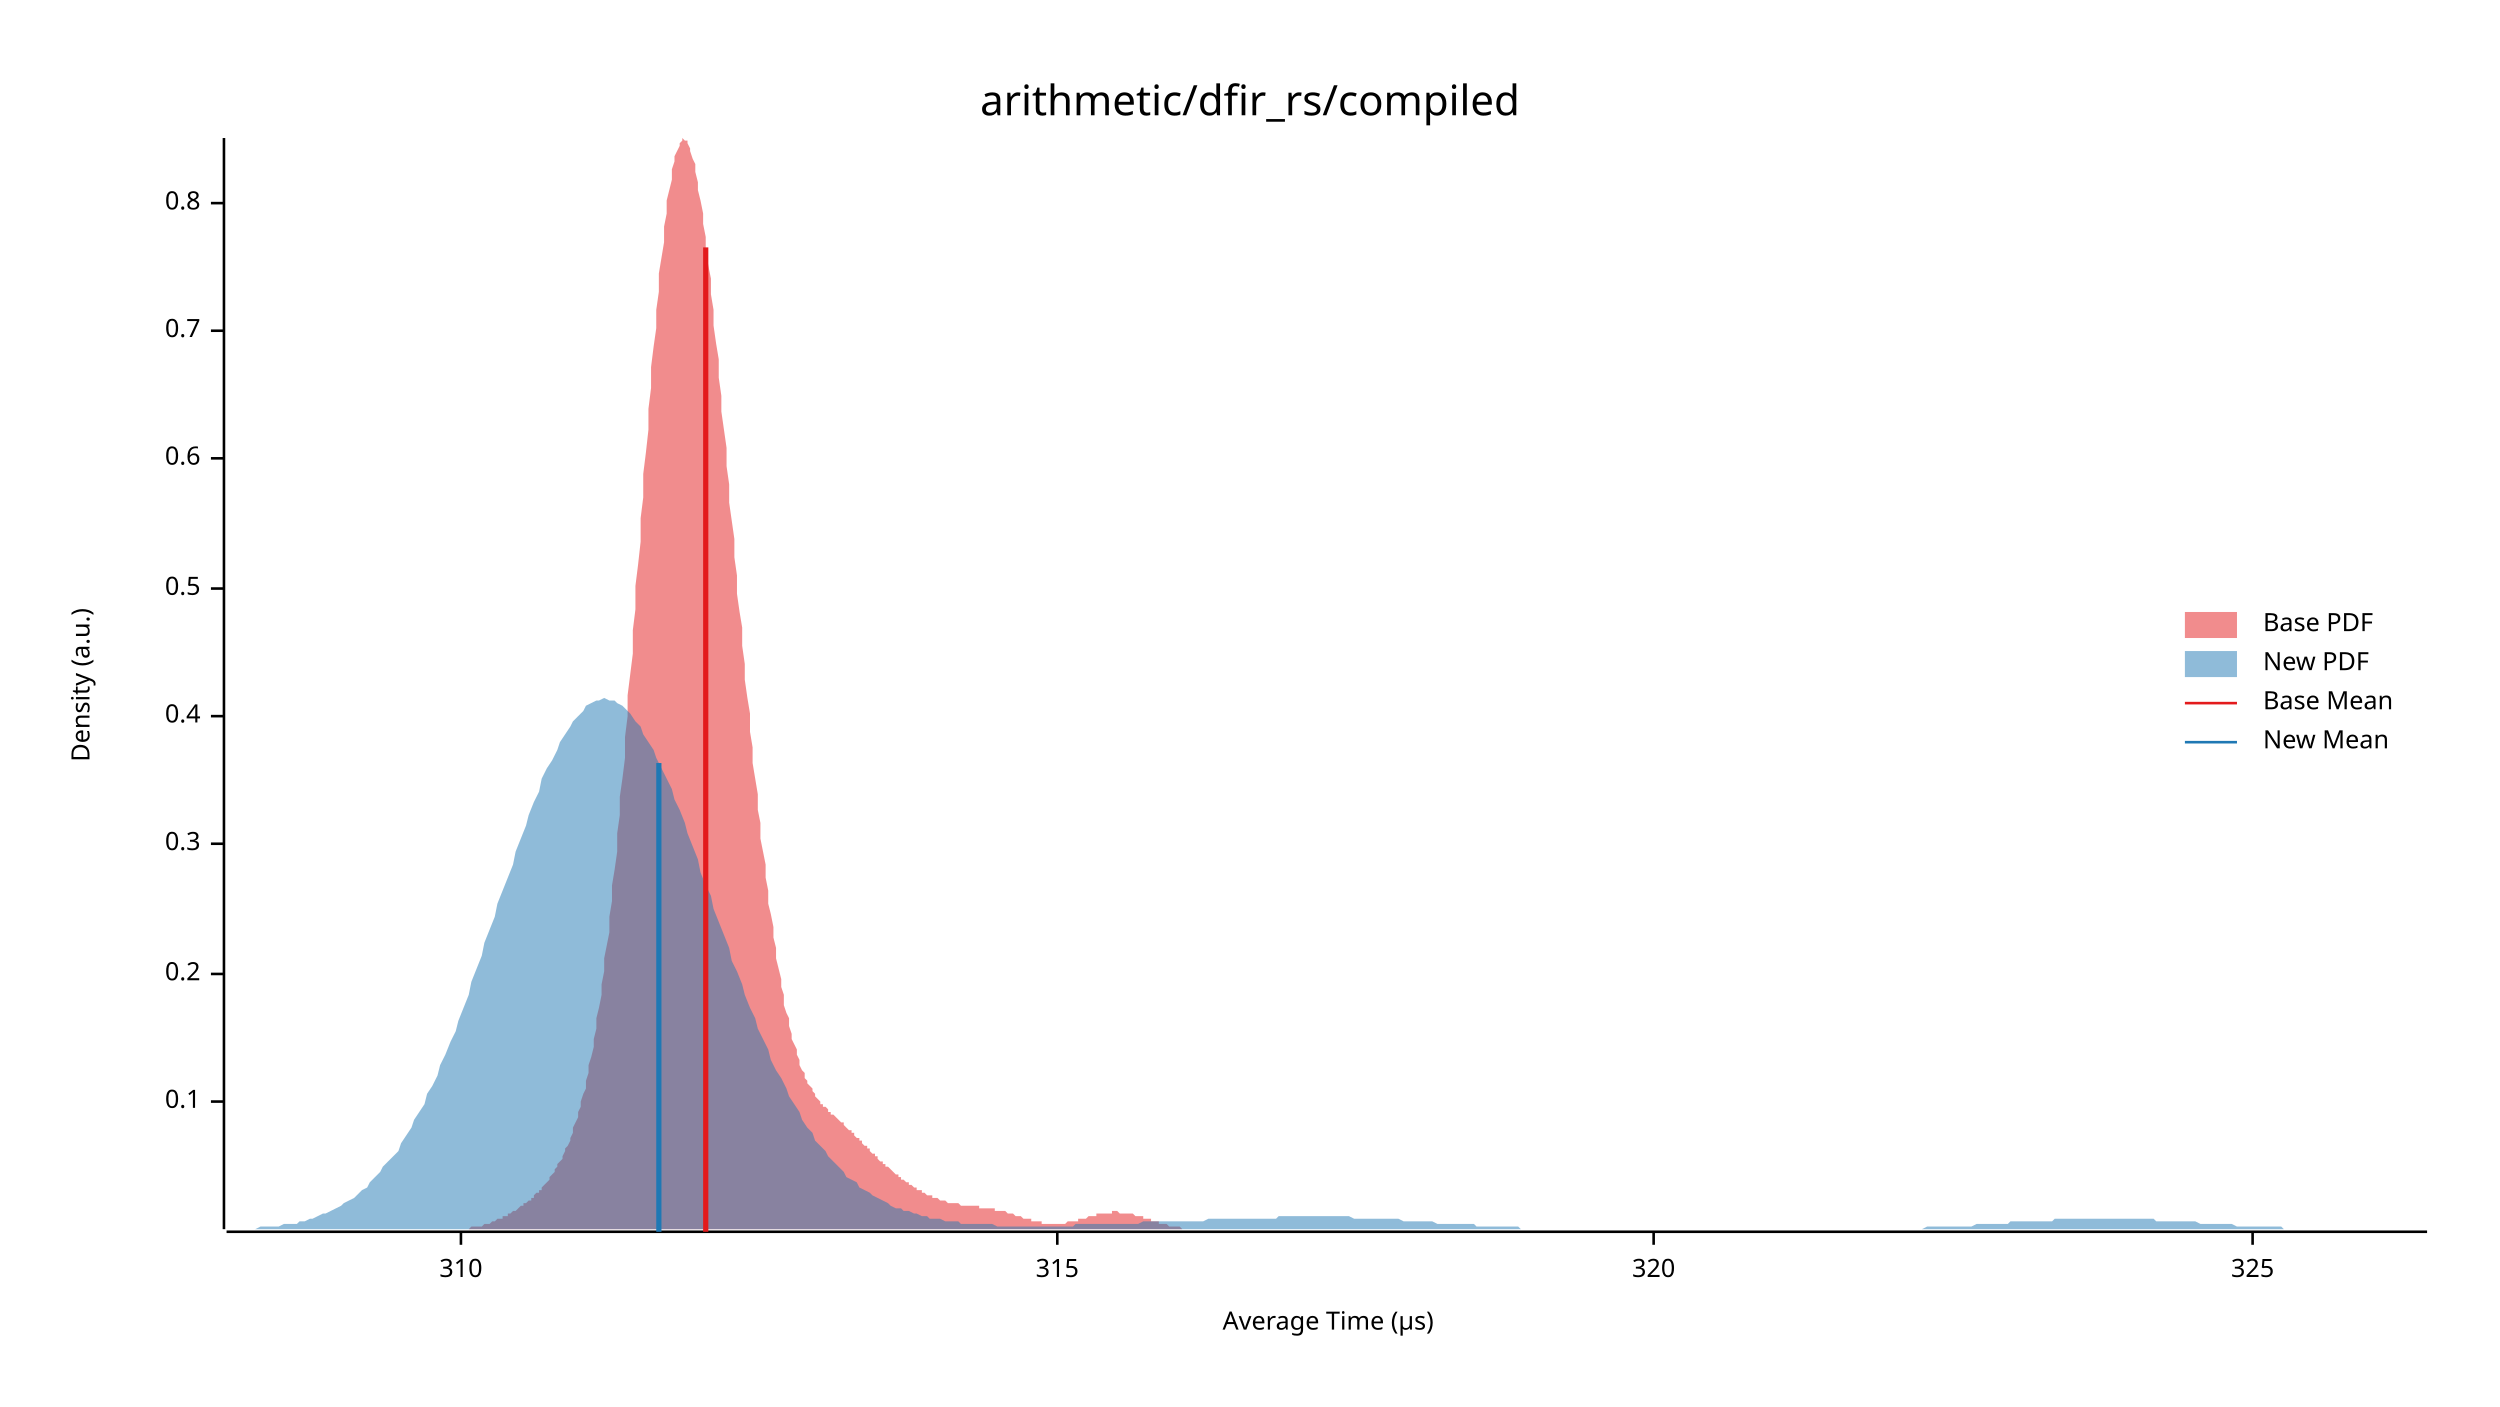
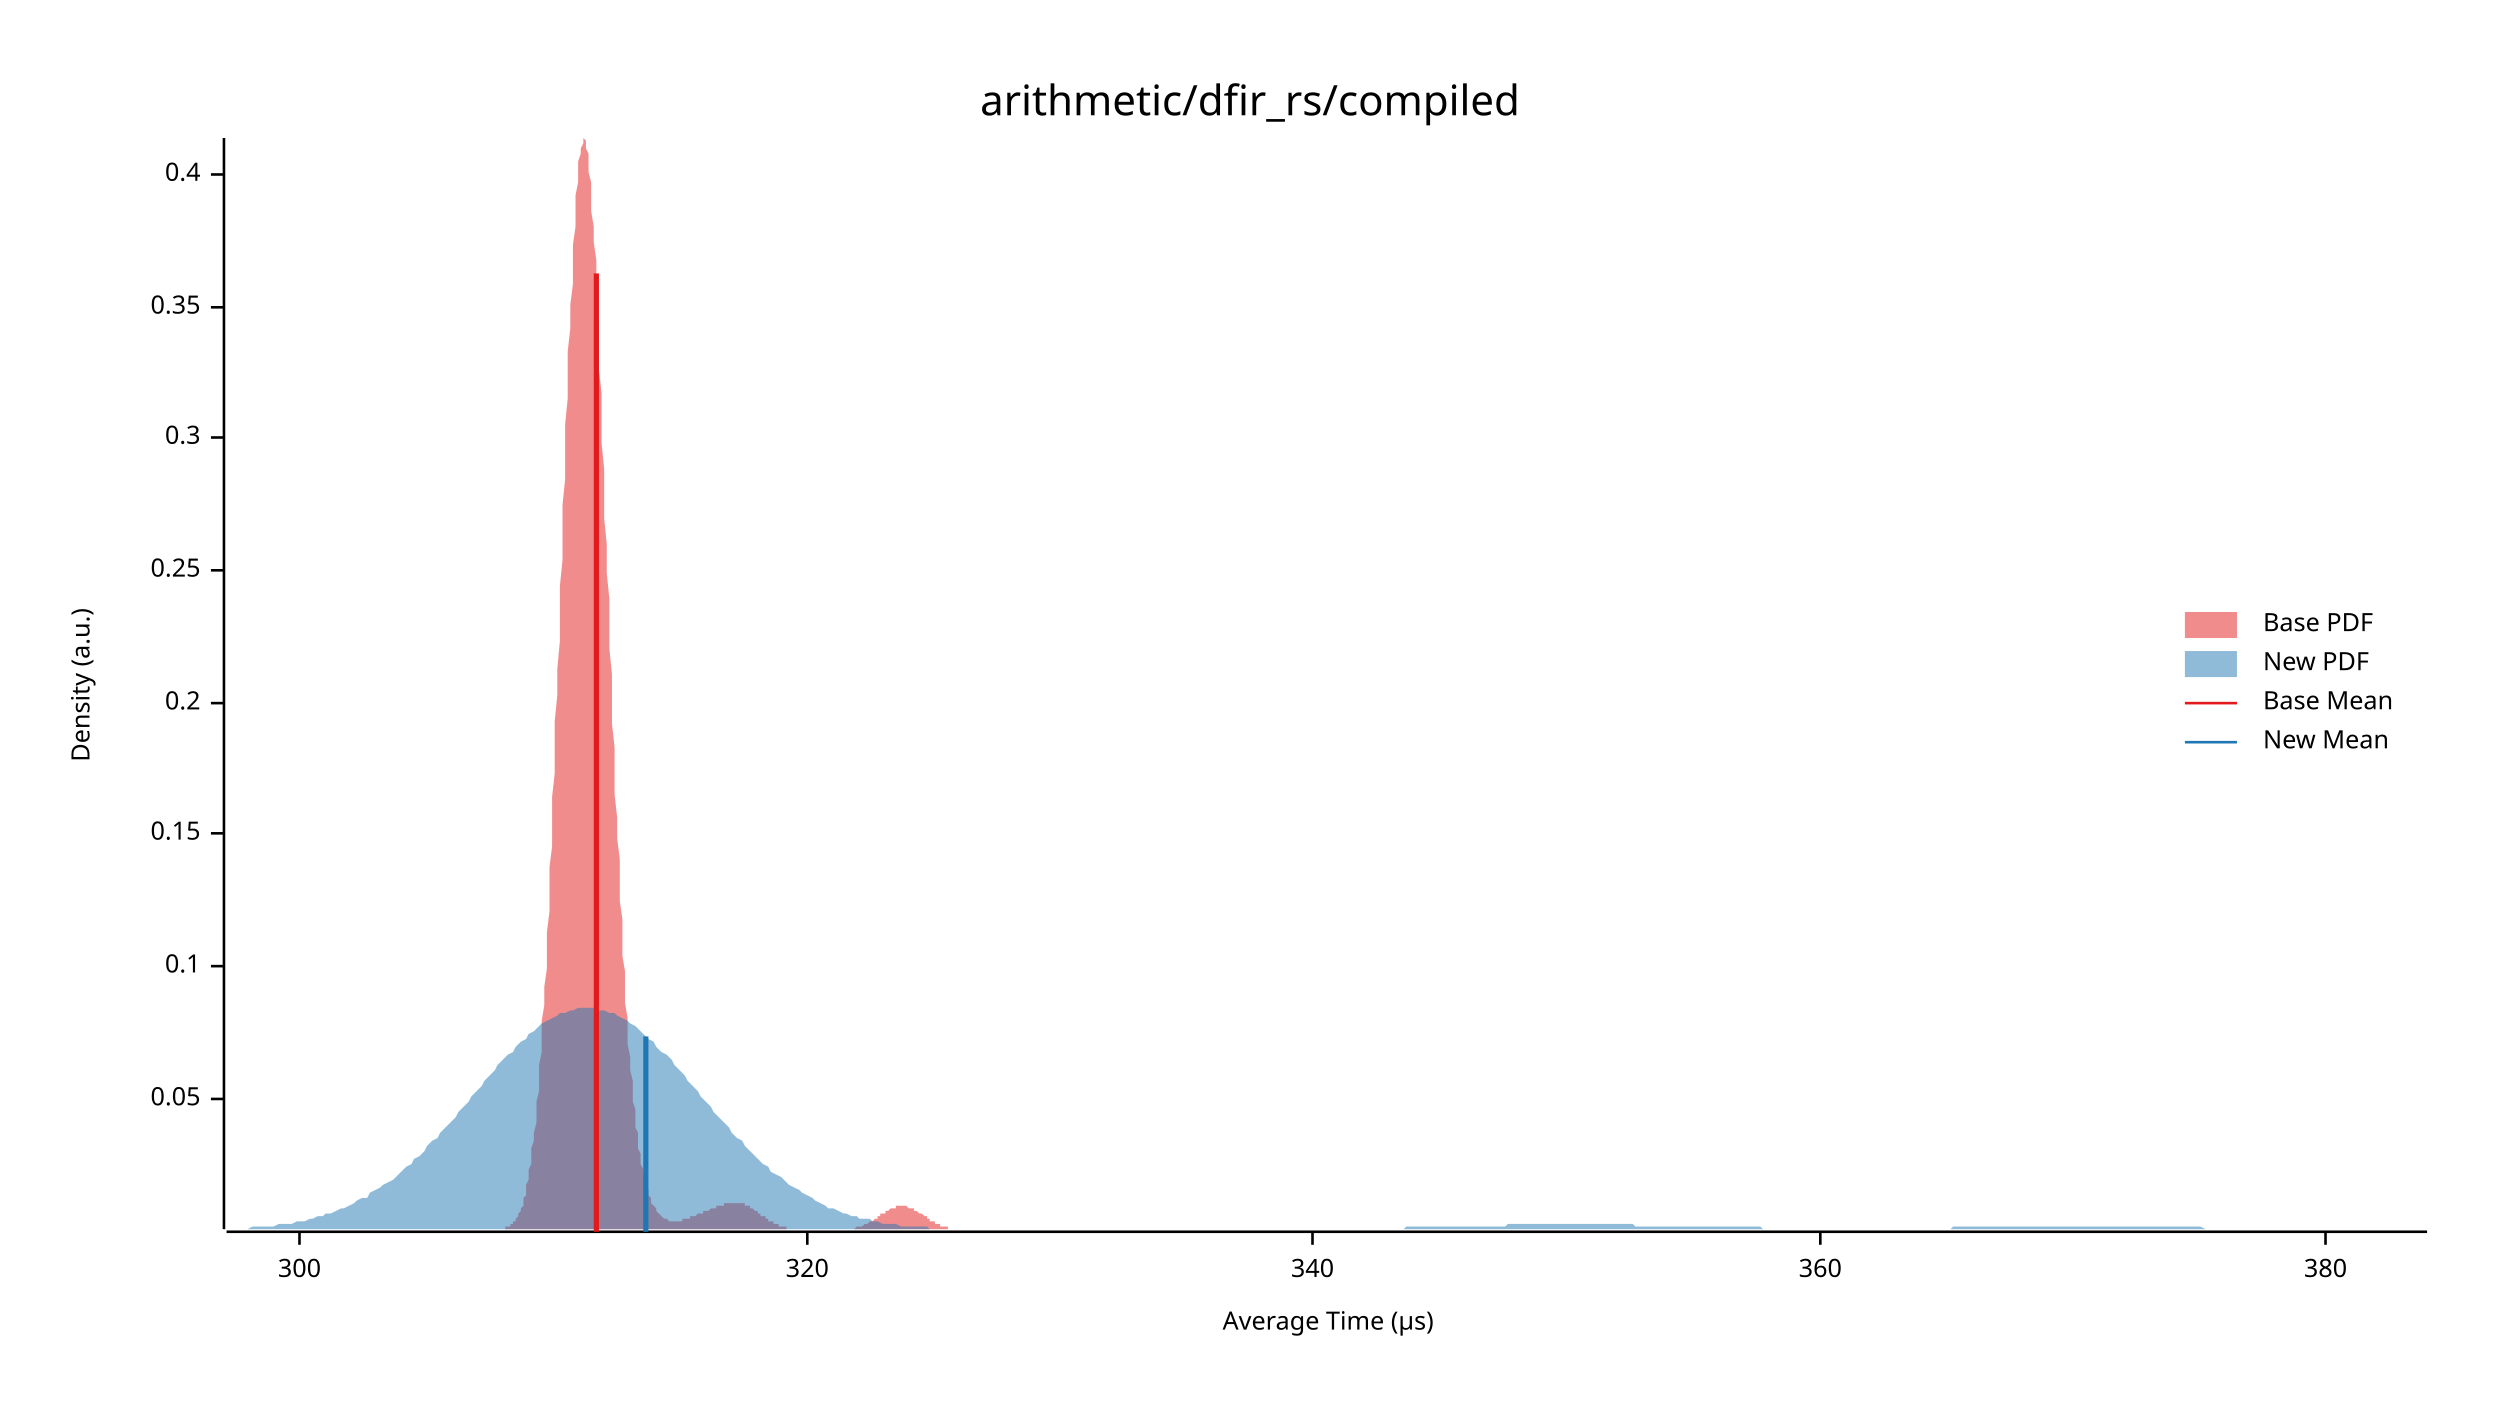
<svg xmlns="http://www.w3.org/2000/svg" width="960" height="540" viewBox="0 0 960 540">
  <text x="480" y="32" dy="0.76em" text-anchor="middle" font-family="sans-serif" font-size="16.129" opacity="1" fill="#000000">
arithmetic/dfir_rs/compiled
</text>
  <text x="27" y="263" dy="0.76em" text-anchor="middle" font-family="sans-serif" font-size="9.677" opacity="1" fill="#000000" transform="rotate(270, 27, 263)">
Density (a.u.)
</text>
  <text x="510" y="513" dy="-0.5ex" text-anchor="middle" font-family="sans-serif" font-size="9.677" opacity="1" fill="#000000">
Average Time (µs)
</text>
  <polyline fill="none" opacity="1" stroke="#000000" stroke-width="1" points="86,53 86,472 " />
-   <text x="77" y="423" dy="0.5ex" text-anchor="end" font-family="sans-serif" font-size="9.677" opacity="1" fill="#000000">
+   <text x="77" y="422" dy="0.5ex" text-anchor="end" font-family="sans-serif" font-size="9.677" opacity="1" fill="#000000">
+ 0.05
+ </text>
+   <polyline fill="none" opacity="1" stroke="#000000" stroke-width="1" points="81,422 86,422 " />
+   <text x="77" y="371" dy="0.5ex" text-anchor="end" font-family="sans-serif" font-size="9.677" opacity="1" fill="#000000">
0.1
</text>
-   <polyline fill="none" opacity="1" stroke="#000000" stroke-width="1" points="81,423 86,423 " />
-   <text x="77" y="374" dy="0.5ex" text-anchor="end" font-family="sans-serif" font-size="9.677" opacity="1" fill="#000000">
+   <polyline fill="none" opacity="1" stroke="#000000" stroke-width="1" points="81,371 86,371 " />
+   <text x="77" y="320" dy="0.5ex" text-anchor="end" font-family="sans-serif" font-size="9.677" opacity="1" fill="#000000">
+ 0.15
+ </text>
+   <polyline fill="none" opacity="1" stroke="#000000" stroke-width="1" points="81,320 86,320 " />
+   <text x="77" y="270" dy="0.5ex" text-anchor="end" font-family="sans-serif" font-size="9.677" opacity="1" fill="#000000">
0.2
</text>
-   <polyline fill="none" opacity="1" stroke="#000000" stroke-width="1" points="81,374 86,374 " />
-   <text x="77" y="324" dy="0.5ex" text-anchor="end" font-family="sans-serif" font-size="9.677" opacity="1" fill="#000000">
+   <polyline fill="none" opacity="1" stroke="#000000" stroke-width="1" points="81,270 86,270 " />
+   <text x="77" y="219" dy="0.5ex" text-anchor="end" font-family="sans-serif" font-size="9.677" opacity="1" fill="#000000">
+ 0.25
+ </text>
+   <polyline fill="none" opacity="1" stroke="#000000" stroke-width="1" points="81,219 86,219 " />
+   <text x="77" y="168" dy="0.5ex" text-anchor="end" font-family="sans-serif" font-size="9.677" opacity="1" fill="#000000">
0.3
</text>
-   <polyline fill="none" opacity="1" stroke="#000000" stroke-width="1" points="81,324 86,324 " />
-   <text x="77" y="275" dy="0.5ex" text-anchor="end" font-family="sans-serif" font-size="9.677" opacity="1" fill="#000000">
+   <polyline fill="none" opacity="1" stroke="#000000" stroke-width="1" points="81,168 86,168 " />
+   <text x="77" y="118" dy="0.5ex" text-anchor="end" font-family="sans-serif" font-size="9.677" opacity="1" fill="#000000">
+ 0.35
+ </text>
+   <polyline fill="none" opacity="1" stroke="#000000" stroke-width="1" points="81,118 86,118 " />
+   <text x="77" y="67" dy="0.5ex" text-anchor="end" font-family="sans-serif" font-size="9.677" opacity="1" fill="#000000">
0.4
</text>
-   <polyline fill="none" opacity="1" stroke="#000000" stroke-width="1" points="81,275 86,275 " />
-   <text x="77" y="226" dy="0.5ex" text-anchor="end" font-family="sans-serif" font-size="9.677" opacity="1" fill="#000000">
- 0.5
+   <polyline fill="none" opacity="1" stroke="#000000" stroke-width="1" points="81,67 86,67 " />
+   <polyline fill="none" opacity="1" stroke="#000000" stroke-width="1" points="87,473 932,473 " />
+   <text x="115" y="483" dy="0.76em" text-anchor="middle" font-family="sans-serif" font-size="9.677" opacity="1" fill="#000000">
+ 300
</text>
-   <polyline fill="none" opacity="1" stroke="#000000" stroke-width="1" points="81,226 86,226 " />
-   <text x="77" y="176" dy="0.5ex" text-anchor="end" font-family="sans-serif" font-size="9.677" opacity="1" fill="#000000">
- 0.6
- </text>
-   <polyline fill="none" opacity="1" stroke="#000000" stroke-width="1" points="81,176 86,176 " />
-   <text x="77" y="127" dy="0.5ex" text-anchor="end" font-family="sans-serif" font-size="9.677" opacity="1" fill="#000000">
- 0.7
- </text>
-   <polyline fill="none" opacity="1" stroke="#000000" stroke-width="1" points="81,127 86,127 " />
-   <text x="77" y="78" dy="0.5ex" text-anchor="end" font-family="sans-serif" font-size="9.677" opacity="1" fill="#000000">
- 0.8
- </text>
-   <polyline fill="none" opacity="1" stroke="#000000" stroke-width="1" points="81,78 86,78 " />
-   <polyline fill="none" opacity="1" stroke="#000000" stroke-width="1" points="87,473 932,473 " />
-   <text x="177" y="483" dy="0.76em" text-anchor="middle" font-family="sans-serif" font-size="9.677" opacity="1" fill="#000000">
- 310
- </text>
-   <polyline fill="none" opacity="1" stroke="#000000" stroke-width="1" points="177,473 177,478 " />
-   <text x="406" y="483" dy="0.76em" text-anchor="middle" font-family="sans-serif" font-size="9.677" opacity="1" fill="#000000">
- 315
- </text>
-   <polyline fill="none" opacity="1" stroke="#000000" stroke-width="1" points="406,473 406,478 " />
-   <text x="635" y="483" dy="0.76em" text-anchor="middle" font-family="sans-serif" font-size="9.677" opacity="1" fill="#000000">
+   <polyline fill="none" opacity="1" stroke="#000000" stroke-width="1" points="115,473 115,478 " />
+   <text x="310" y="483" dy="0.76em" text-anchor="middle" font-family="sans-serif" font-size="9.677" opacity="1" fill="#000000">
320
</text>
-   <polyline fill="none" opacity="1" stroke="#000000" stroke-width="1" points="635,473 635,478 " />
-   <text x="865" y="483" dy="0.76em" text-anchor="middle" font-family="sans-serif" font-size="9.677" opacity="1" fill="#000000">
- 325
+   <polyline fill="none" opacity="1" stroke="#000000" stroke-width="1" points="310,473 310,478 " />
+   <text x="504" y="483" dy="0.76em" text-anchor="middle" font-family="sans-serif" font-size="9.677" opacity="1" fill="#000000">
+ 340
</text>
-   <polyline fill="none" opacity="1" stroke="#000000" stroke-width="1" points="865,473 865,478 " />
-   <polygon opacity="0.5" fill="#E31A1C" points="168,472 168,472 169,472 169,472 170,472 171,472 171,472 172,472 172,472 173,472 174,472 174,472 175,472 175,472 176,472 177,472 177,472 178,472 178,472 179,472 180,472 180,472 181,471 181,471 182,471 183,471 183,471 184,471 184,471 185,471 186,470 186,470 187,470 187,470 188,470 189,469 189,469 190,469 190,469 191,468 192,468 192,468 193,468 193,467 194,467 195,467 195,466 196,466 196,466 197,465 198,465 198,465 199,464 199,464 200,463 201,463 201,462 202,462 202,462 203,461 204,461 204,460 205,460 205,459 206,458 207,458 207,457 208,457 208,456 209,455 210,454 210,454 211,453 211,452 212,451 213,450 213,449 214,448 214,447 215,446 216,445 216,444 217,442 217,441 218,440 219,438 219,437 220,435 220,433 221,431 222,429 222,427 223,425 223,423 224,420 225,418 225,415 226,412 226,409 227,406 228,402 228,399 229,395 229,391 230,387 231,382 231,378 232,373 232,368 233,363 234,358 234,352 235,346 235,340 236,334 237,327 237,320 238,313 238,306 239,299 240,291 240,283 241,275 241,267 242,259 243,251 243,242 244,234 244,225 245,217 246,208 246,199 247,191 247,182 248,174 249,165 249,157 250,149 250,141 251,133 252,126 252,119 253,112 253,105 254,99 255,93 255,87 256,82 256,77 257,73 258,69 258,65 259,62 259,60 260,58 261,56 261,55 262,54 262,53 263,54 264,54 264,55 265,57 265,58 266,61 267,63 267,66 268,70 268,73 269,77 270,82 270,86 271,91 271,96 272,102 273,107 273,113 274,119 274,125 275,132 276,138 276,145 277,152 277,158 278,165 279,172 279,179 280,186 280,193 281,200 282,207 282,214 283,221 283,228 284,235 285,241 285,248 286,255 286,261 287,268 288,274 288,281 289,287 289,293 290,299 291,305 291,311 292,316 292,322 293,327 294,332 294,337 295,342 295,347 296,351 297,356 297,360 298,364 298,368 299,372 300,376 300,379 301,382 301,386 302,389 303,391 303,394 304,397 304,399 305,401 306,403 306,405 307,407 307,409 308,411 309,412 309,414 310,415 310,416 311,417 312,418 312,419 313,420 313,421 314,422 315,423 315,424 316,424 316,425 317,425 318,426 318,427 319,427 319,428 320,428 321,429 321,429 322,430 322,430 323,431 324,431 324,432 325,433 325,433 326,434 327,434 327,435 328,435 328,436 329,437 330,437 330,438 331,438 331,439 332,440 333,440 333,441 334,441 334,442 335,443 336,443 336,444 337,444 337,445 338,446 339,446 339,447 340,447 340,448 341,448 342,449 342,449 343,450 343,450 344,451 345,451 345,452 346,452 346,453 347,453 348,454 348,454 349,454 349,455 350,455 351,456 351,456 352,456 352,457 353,457 354,457 354,458 355,458 355,458 356,459 357,459 357,459 358,459 358,460 359,460 360,460 360,460 361,461 361,461 362,461 363,461 363,461 364,462 364,462 365,462 366,462 366,462 367,462 367,462 368,462 369,463 369,463 370,463 370,463 371,463 372,463 372,463 373,463 373,463 374,463 375,463 375,463 376,463 376,464 377,464 378,464 378,464 379,464 379,464 380,464 381,464 381,464 382,464 382,465 383,465 384,465 384,465 385,465 385,465 386,465 387,466 387,466 388,466 388,466 389,466 390,467 390,467 391,467 391,467 392,467 393,468 393,468 394,468 394,468 395,468 396,468 396,469 397,469 397,469 398,469 399,469 399,469 400,469 400,470 401,470 402,470 402,470 403,470 403,470 404,470 405,470 405,470 406,470 406,470 407,470 408,470 408,470 409,470 409,470 410,469 411,469 411,469 412,469 412,469 413,469 414,469 414,468 415,468 415,468 416,468 417,468 417,468 418,467 418,467 419,467 420,467 420,467 421,467 421,466 422,466 423,466 423,466 424,466 424,466 425,466 426,466 426,466 427,466 427,465 428,465 429,465 429,465 430,466 430,466 431,466 432,466 432,466 433,466 433,466 434,466 435,466 435,466 436,467 436,467 437,467 438,467 438,467 439,467 439,468 440,468 441,468 441,468 442,468 442,469 443,469 444,469 444,469 445,469 445,470 446,470 447,470 447,470 448,470 448,470 449,471 450,471 450,471 451,471 451,471 452,471 453,471 453,471 454,472 454,472 455,472 456,472 456,472 457,472 457,472 458,472 459,472 459,472 460,472 460,472 461,472 462,472 462,472 463,472 463,472 464,472 465,472 465,472 466,472 466,472 467,472 467,472 168,472 " />
-   <polygon opacity="0.5" fill="#1F78B4" points="87,472 88,472 90,472 92,472 93,472 95,472 97,472 98,472 100,471 102,471 103,471 105,471 107,471 109,470 110,470 112,470 114,470 115,469 117,469 119,468 120,468 122,467 124,466 125,466 127,465 129,464 131,463 132,462 134,461 136,460 137,459 139,457 141,456 142,454 144,452 146,450 147,448 149,446 151,444 153,442 154,439 156,436 158,433 159,430 161,427 163,424 164,420 166,417 168,413 169,409 171,405 173,400 175,396 176,392 178,387 180,382 181,377 183,372 185,367 186,362 188,357 190,352 191,347 193,342 195,337 197,332 198,327 200,322 202,317 203,313 205,308 207,304 208,299 210,295 212,292 214,288 215,285 217,282 219,279 220,277 222,275 224,273 225,271 227,270 229,269 230,269 232,268 234,269 236,269 237,270 239,271 241,273 242,274 244,277 246,279 247,282 249,285 251,288 252,291 254,295 256,299 258,303 259,307 261,311 263,316 264,320 266,325 268,330 269,335 271,340 273,344 274,349 276,354 278,359 280,364 281,369 283,373 285,378 286,382 288,387 290,391 291,395 293,399 295,403 296,407 298,411 300,414 302,418 303,421 305,424 307,427 308,430 310,433 312,435 313,438 315,440 317,442 318,444 320,446 322,448 324,450 325,452 327,453 329,454 330,456 332,457 334,458 335,459 337,460 339,461 341,462 342,463 344,464 346,464 347,465 349,465 351,466 352,466 354,467 356,467 357,468 359,468 361,468 363,469 364,469 366,469 368,469 369,470 371,470 373,470 374,470 376,470 378,470 379,470 381,470 383,471 385,471 386,471 388,471 390,471 391,471 393,471 395,471 396,471 398,471 400,471 401,471 403,471 405,471 407,471 408,471 410,471 412,471 413,470 415,470 417,470 418,470 420,470 422,470 423,470 425,470 427,470 429,470 430,470 432,470 434,470 435,470 437,470 439,469 440,469 442,469 444,469 445,469 447,469 449,469 451,469 452,469 454,469 456,469 457,469 459,469 461,469 462,469 464,468 466,468 468,468 469,468 471,468 473,468 474,468 476,468 478,468 479,468 481,468 483,468 484,468 486,468 488,468 490,468 491,467 493,467 495,467 496,467 498,467 500,467 501,467 503,467 505,467 506,467 508,467 510,467 512,467 513,467 515,467 517,467 518,467 520,468 522,468 523,468 525,468 527,468 528,468 530,468 532,468 534,468 535,468 537,468 539,469 540,469 542,469 544,469 545,469 547,469 549,469 550,469 552,470 554,470 556,470 557,470 559,470 561,470 562,470 564,470 566,470 567,471 569,471 571,471 573,471 574,471 576,471 578,471 579,471 581,471 583,471 584,472 586,472 588,472 589,472 591,472 593,472 595,472 596,472 598,472 600,472 601,472 603,472 605,472 606,472 608,472 610,472 611,472 613,472 615,472 617,472 618,472 620,472 622,472 623,472 625,472 627,472 628,472 630,472 632,472 633,472 635,472 637,472 639,472 640,472 642,472 644,472 645,472 647,472 649,472 650,472 652,472 654,472 655,472 657,472 659,472 661,472 662,472 664,472 666,472 667,472 669,472 671,472 672,472 674,472 676,472 677,472 679,472 681,472 683,472 684,472 686,472 688,472 689,472 691,472 693,472 694,472 696,472 698,472 700,472 701,472 703,472 705,472 706,472 708,472 710,472 711,472 713,472 715,472 716,472 718,472 720,472 722,472 723,472 725,472 727,472 728,472 730,472 732,472 733,472 735,472 737,472 738,472 740,471 742,471 744,471 745,471 747,471 749,471 750,471 752,471 754,471 755,471 757,471 759,470 760,470 762,470 764,470 766,470 767,470 769,470 771,470 772,469 774,469 776,469 777,469 779,469 781,469 782,469 784,469 786,469 788,469 789,468 791,468 793,468 794,468 796,468 798,468 799,468 801,468 803,468 804,468 806,468 808,468 810,468 811,468 813,468 815,468 816,468 818,468 820,468 821,468 823,468 825,468 827,468 828,469 830,469 832,469 833,469 835,469 837,469 838,469 840,469 842,469 843,469 845,470 847,470 849,470 850,470 852,470 854,470 855,470 857,470 859,471 860,471 862,471 864,471 865,471 867,471 869,471 871,471 872,471 874,471 876,471 877,472 879,472 881,472 882,472 884,472 886,472 887,472 889,472 891,472 893,472 894,472 896,472 898,472 899,472 901,472 903,472 904,472 906,472 908,472 909,472 911,472 913,472 915,472 916,472 918,472 920,472 921,472 923,472 925,472 926,472 928,472 930,472 932,472 932,472 87,472 " />
-   <polyline fill="none" opacity="1" stroke="#E31A1C" stroke-width="2" points="271,473 271,95 " />
-   <polyline fill="none" opacity="1" stroke="#1F78B4" stroke-width="2" points="253,473 253,293 " />
+   <polyline fill="none" opacity="1" stroke="#000000" stroke-width="1" points="504,473 504,478 " />
+   <text x="699" y="483" dy="0.76em" text-anchor="middle" font-family="sans-serif" font-size="9.677" opacity="1" fill="#000000">
+ 360
+ </text>
+   <polyline fill="none" opacity="1" stroke="#000000" stroke-width="1" points="699,473 699,478 " />
+   <text x="893" y="483" dy="0.76em" text-anchor="middle" font-family="sans-serif" font-size="9.677" opacity="1" fill="#000000">
+ 380
+ </text>
+   <polyline fill="none" opacity="1" stroke="#000000" stroke-width="1" points="893,473 893,478 " />
+   <polygon opacity="0.5" fill="#E31A1C" points="193,472 194,472 194,472 194,471 195,471 195,471 195,471 196,471 196,470 197,470 197,470 197,469 198,469 198,468 198,468 199,467 199,466 199,466 200,465 200,464 201,463 201,461 201,460 202,459 202,457 202,455 203,453 203,451 203,449 204,447 204,444 204,441 205,438 205,435 206,431 206,427 206,423 207,419 207,414 207,409 208,404 208,398 208,392 209,386 209,379 210,372 210,365 210,358 211,350 211,342 211,333 212,325 212,316 212,306 213,297 213,287 213,277 214,267 214,257 215,246 215,236 215,225 216,215 216,204 216,194 217,184 217,173 217,163 218,153 218,144 218,135 219,126 219,117 220,109 220,101 220,94 221,87 221,81 221,75 222,70 222,66 222,62 223,59 223,57 224,55 224,54 224,53 225,54 225,55 225,57 226,59 226,62 226,66 227,70 227,75 227,81 228,87 228,93 229,100 229,108 229,116 230,124 230,133 230,142 231,151 231,160 231,170 232,180 232,190 232,199 233,209 233,220 234,230 234,239 234,249 235,259 235,269 235,278 236,287 236,296 236,305 237,314 237,322 238,330 238,338 238,346 239,353 239,360 239,367 240,373 240,380 240,385 241,391 241,396 241,401 242,406 242,411 243,415 243,419 243,423 244,426 244,429 244,433 245,435 245,438 245,441 246,443 246,445 246,447 247,449 247,451 248,453 248,454 248,455 249,457 249,458 249,459 250,460 250,461 250,462 251,463 251,463 252,464 252,464 252,465 253,466 253,466 253,466 254,467 254,467 254,467 255,468 255,468 255,468 256,468 256,468 257,469 257,469 257,469 258,469 258,469 258,469 259,469 259,469 259,469 260,469 260,469 260,469 261,469 261,469 262,469 262,468 262,468 263,468 263,468 263,468 264,468 264,468 264,468 265,468 265,467 266,467 266,467 266,467 267,467 267,467 267,467 268,466 268,466 268,466 269,466 269,466 269,466 270,466 270,465 271,465 271,465 271,465 272,465 272,465 272,465 273,464 273,464 273,464 274,464 274,464 274,464 275,464 275,463 276,463 276,463 276,463 277,463 277,463 277,463 278,463 278,462 278,462 279,462 279,462 280,462 280,462 280,462 281,462 281,462 281,462 282,462 282,462 282,462 283,462 283,462 283,462 284,462 284,462 285,462 285,462 285,462 286,462 286,463 286,463 287,463 287,463 287,463 288,463 288,464 288,464 289,464 289,464 290,465 290,465 290,465 291,465 291,466 291,466 292,466 292,466 292,467 293,467 293,467 294,467 294,468 294,468 295,468 295,468 295,469 296,469 296,469 296,469 297,469 297,470 297,470 298,470 298,470 299,470 299,471 299,471 300,471 300,471 300,471 301,471 301,471 301,471 302,471 302,472 303,472 303,472 303,472 304,472 304,472 304,472 305,472 305,472 305,472 306,472 306,472 306,472 307,472 307,472 308,472 308,472 308,472 309,472 309,472 309,472 310,472 310,472 310,472 311,472 311,472 311,472 312,472 312,472 313,472 313,472 313,472 314,472 314,472 314,472 315,472 315,472 315,472 316,472 316,472 317,472 317,472 317,472 318,472 318,472 318,472 319,472 319,472 319,472 320,472 320,472 320,472 321,472 321,472 322,472 322,472 322,472 323,472 323,472 323,472 324,472 324,472 324,472 325,472 325,472 325,472 326,472 326,472 327,472 327,472 327,472 328,472 328,472 328,472 329,471 329,471 329,471 330,471 330,471 331,471 331,471 331,471 332,470 332,470 332,470 333,470 333,470 333,470 334,469 334,469 334,469 335,469 335,469 336,468 336,468 336,468 337,468 337,467 337,467 338,467 338,467 338,466 339,466 339,466 339,466 340,466 340,465 341,465 341,465 341,465 342,464 342,464 342,464 343,464 343,464 343,464 344,464 344,463 345,463 345,463 345,463 346,463 346,463 346,463 347,463 347,463 347,463 348,463 348,463 348,463 349,464 349,464 350,464 350,464 350,464 351,464 351,464 351,465 352,465 352,465 352,465 353,466 353,466 353,466 354,466 354,466 355,467 355,467 355,467 356,467 356,468 356,468 357,468 357,468 357,469 358,469 358,469 359,469 359,469 359,470 360,470 360,470 360,470 361,470 361,470 361,471 362,471 362,471 362,471 363,471 363,471 364,471 364,471 364,472 365,472 365,472 365,472 366,472 366,472 366,472 367,472 367,472 367,472 368,472 368,472 369,472 369,472 369,472 370,472 370,472 370,472 371,472 371,472 371,472 372,472 372,472 373,472 373,472 193,472 " />
+   <polygon opacity="0.5" fill="#1F78B4" points="87,472 88,472 90,472 92,472 93,472 95,472 97,471 98,471 100,471 102,471 103,471 105,471 107,470 109,470 110,470 112,470 114,469 115,469 117,469 119,468 120,468 122,467 124,467 125,466 127,466 129,465 131,464 132,464 134,463 136,462 137,461 139,460 141,460 142,458 144,457 146,456 147,455 149,454 151,453 153,451 154,450 156,448 158,447 159,445 161,444 163,442 164,440 166,438 168,437 169,435 171,433 173,431 175,429 176,427 178,425 180,423 181,421 183,419 185,417 186,415 188,413 190,411 191,409 193,407 195,405 197,404 198,402 200,400 202,399 203,397 205,396 207,394 208,393 210,392 212,391 214,390 215,389 217,389 219,388 220,388 222,387 224,387 225,387 227,387 229,387 230,388 232,388 234,389 236,389 237,390 239,391 241,392 242,393 244,394 246,396 247,397 249,399 251,400 252,402 254,404 256,405 258,407 259,409 261,411 263,413 264,415 266,417 268,419 269,421 271,423 273,425 274,427 276,429 278,431 280,433 281,435 283,437 285,438 286,440 288,442 290,444 291,445 293,447 295,448 296,450 298,451 300,452 302,454 303,455 305,456 307,457 308,458 310,459 312,460 313,461 315,462 317,463 318,464 320,464 322,465 324,466 325,466 327,467 329,467 330,468 332,468 334,468 335,469 337,469 339,470 341,470 342,470 344,470 346,471 347,471 349,471 351,471 352,471 354,471 356,471 357,472 359,472 361,472 363,472 364,472 366,472 368,472 369,472 371,472 373,472 374,472 376,472 378,472 379,472 381,472 383,472 385,472 386,472 388,472 390,472 391,472 393,472 395,472 396,472 398,472 400,472 401,472 403,472 405,472 407,472 408,472 410,472 412,472 413,472 415,472 417,472 418,472 420,472 422,472 423,472 425,472 427,472 429,472 430,472 432,472 434,472 435,472 437,472 439,472 440,472 442,472 444,472 445,472 447,472 449,472 451,472 452,472 454,472 456,472 457,472 459,472 461,472 462,472 464,472 466,472 468,472 469,472 471,472 473,472 474,472 476,472 478,472 479,472 481,472 483,472 484,472 486,472 488,472 490,472 491,472 493,472 495,472 496,472 498,472 500,472 501,472 503,472 505,472 506,472 508,472 510,472 512,472 513,472 515,472 517,472 518,472 520,472 522,472 523,472 525,472 527,472 528,472 530,472 532,472 534,472 535,472 537,472 539,472 540,471 542,471 544,471 545,471 547,471 549,471 550,471 552,471 554,471 556,471 557,471 559,471 561,471 562,471 564,471 566,471 567,471 569,471 571,471 573,471 574,471 576,471 578,471 579,470 581,470 583,470 584,470 586,470 588,470 589,470 591,470 593,470 595,470 596,470 598,470 600,470 601,470 603,470 605,470 606,470 608,470 610,470 611,470 613,470 615,470 617,470 618,470 620,470 622,470 623,470 625,470 627,470 628,471 630,471 632,471 633,471 635,471 637,471 639,471 640,471 642,471 644,471 645,471 647,471 649,471 650,471 652,471 654,471 655,471 657,471 659,471 661,471 662,471 664,471 666,471 667,471 669,471 671,471 672,471 674,471 676,471 677,472 679,472 681,472 683,472 684,472 686,472 688,472 689,472 691,472 693,472 694,472 696,472 698,472 700,472 701,472 703,472 705,472 706,472 708,472 710,472 711,472 713,472 715,472 716,472 718,472 720,472 722,472 723,472 725,472 727,472 728,472 730,472 732,472 733,472 735,472 737,472 738,472 740,472 742,472 744,472 745,472 747,472 749,472 750,471 752,471 754,471 755,471 757,471 759,471 760,471 762,471 764,471 766,471 767,471 769,471 771,471 772,471 774,471 776,471 777,471 779,471 781,471 782,471 784,471 786,471 788,471 789,471 791,471 793,471 794,471 796,471 798,471 799,471 801,471 803,471 804,471 806,471 808,471 810,471 811,471 813,471 815,471 816,471 818,471 820,471 821,471 823,471 825,471 827,471 828,471 830,471 832,471 833,471 835,471 837,471 838,471 840,471 842,471 843,471 845,471 847,472 849,472 850,472 852,472 854,472 855,472 857,472 859,472 860,472 862,472 864,472 865,472 867,472 869,472 871,472 872,472 874,472 876,472 877,472 879,472 881,472 882,472 884,472 886,472 887,472 889,472 891,472 893,472 894,472 896,472 898,472 899,472 901,472 903,472 904,472 906,472 908,472 909,472 911,472 913,472 915,472 916,472 918,472 920,472 921,472 923,472 925,472 926,472 928,472 930,472 932,472 932,472 87,472 " />
+   <polyline fill="none" opacity="1" stroke="#E31A1C" stroke-width="2" points="229,473 229,105 " />
+   <polyline fill="none" opacity="1" stroke="#1F78B4" stroke-width="2" points="248,473 248,398 " />
  <text x="869" y="235" dy="0.76em" text-anchor="start" font-family="sans-serif" font-size="9.677" opacity="1" fill="#000000">
Base PDF
</text>
  <text x="869" y="250" dy="0.76em" text-anchor="start" font-family="sans-serif" font-size="9.677" opacity="1" fill="#000000">
New PDF
</text>
  <text x="869" y="265" dy="0.76em" text-anchor="start" font-family="sans-serif" font-size="9.677" opacity="1" fill="#000000">
Base Mean
</text>
  <text x="869" y="280" dy="0.76em" text-anchor="start" font-family="sans-serif" font-size="9.677" opacity="1" fill="#000000">
New Mean
</text>
  <rect x="839" y="235" width="20" height="10" opacity="0.5" fill="#E31A1C" stroke="none" />
  <rect x="839" y="250" width="20" height="10" opacity="0.5" fill="#1F78B4" stroke="none" />
  <polyline fill="none" opacity="1" stroke="#E31A1C" stroke-width="1" points="839,270 859,270 " />
  <polyline fill="none" opacity="1" stroke="#1F78B4" stroke-width="1" points="839,285 859,285 " />
</svg>
